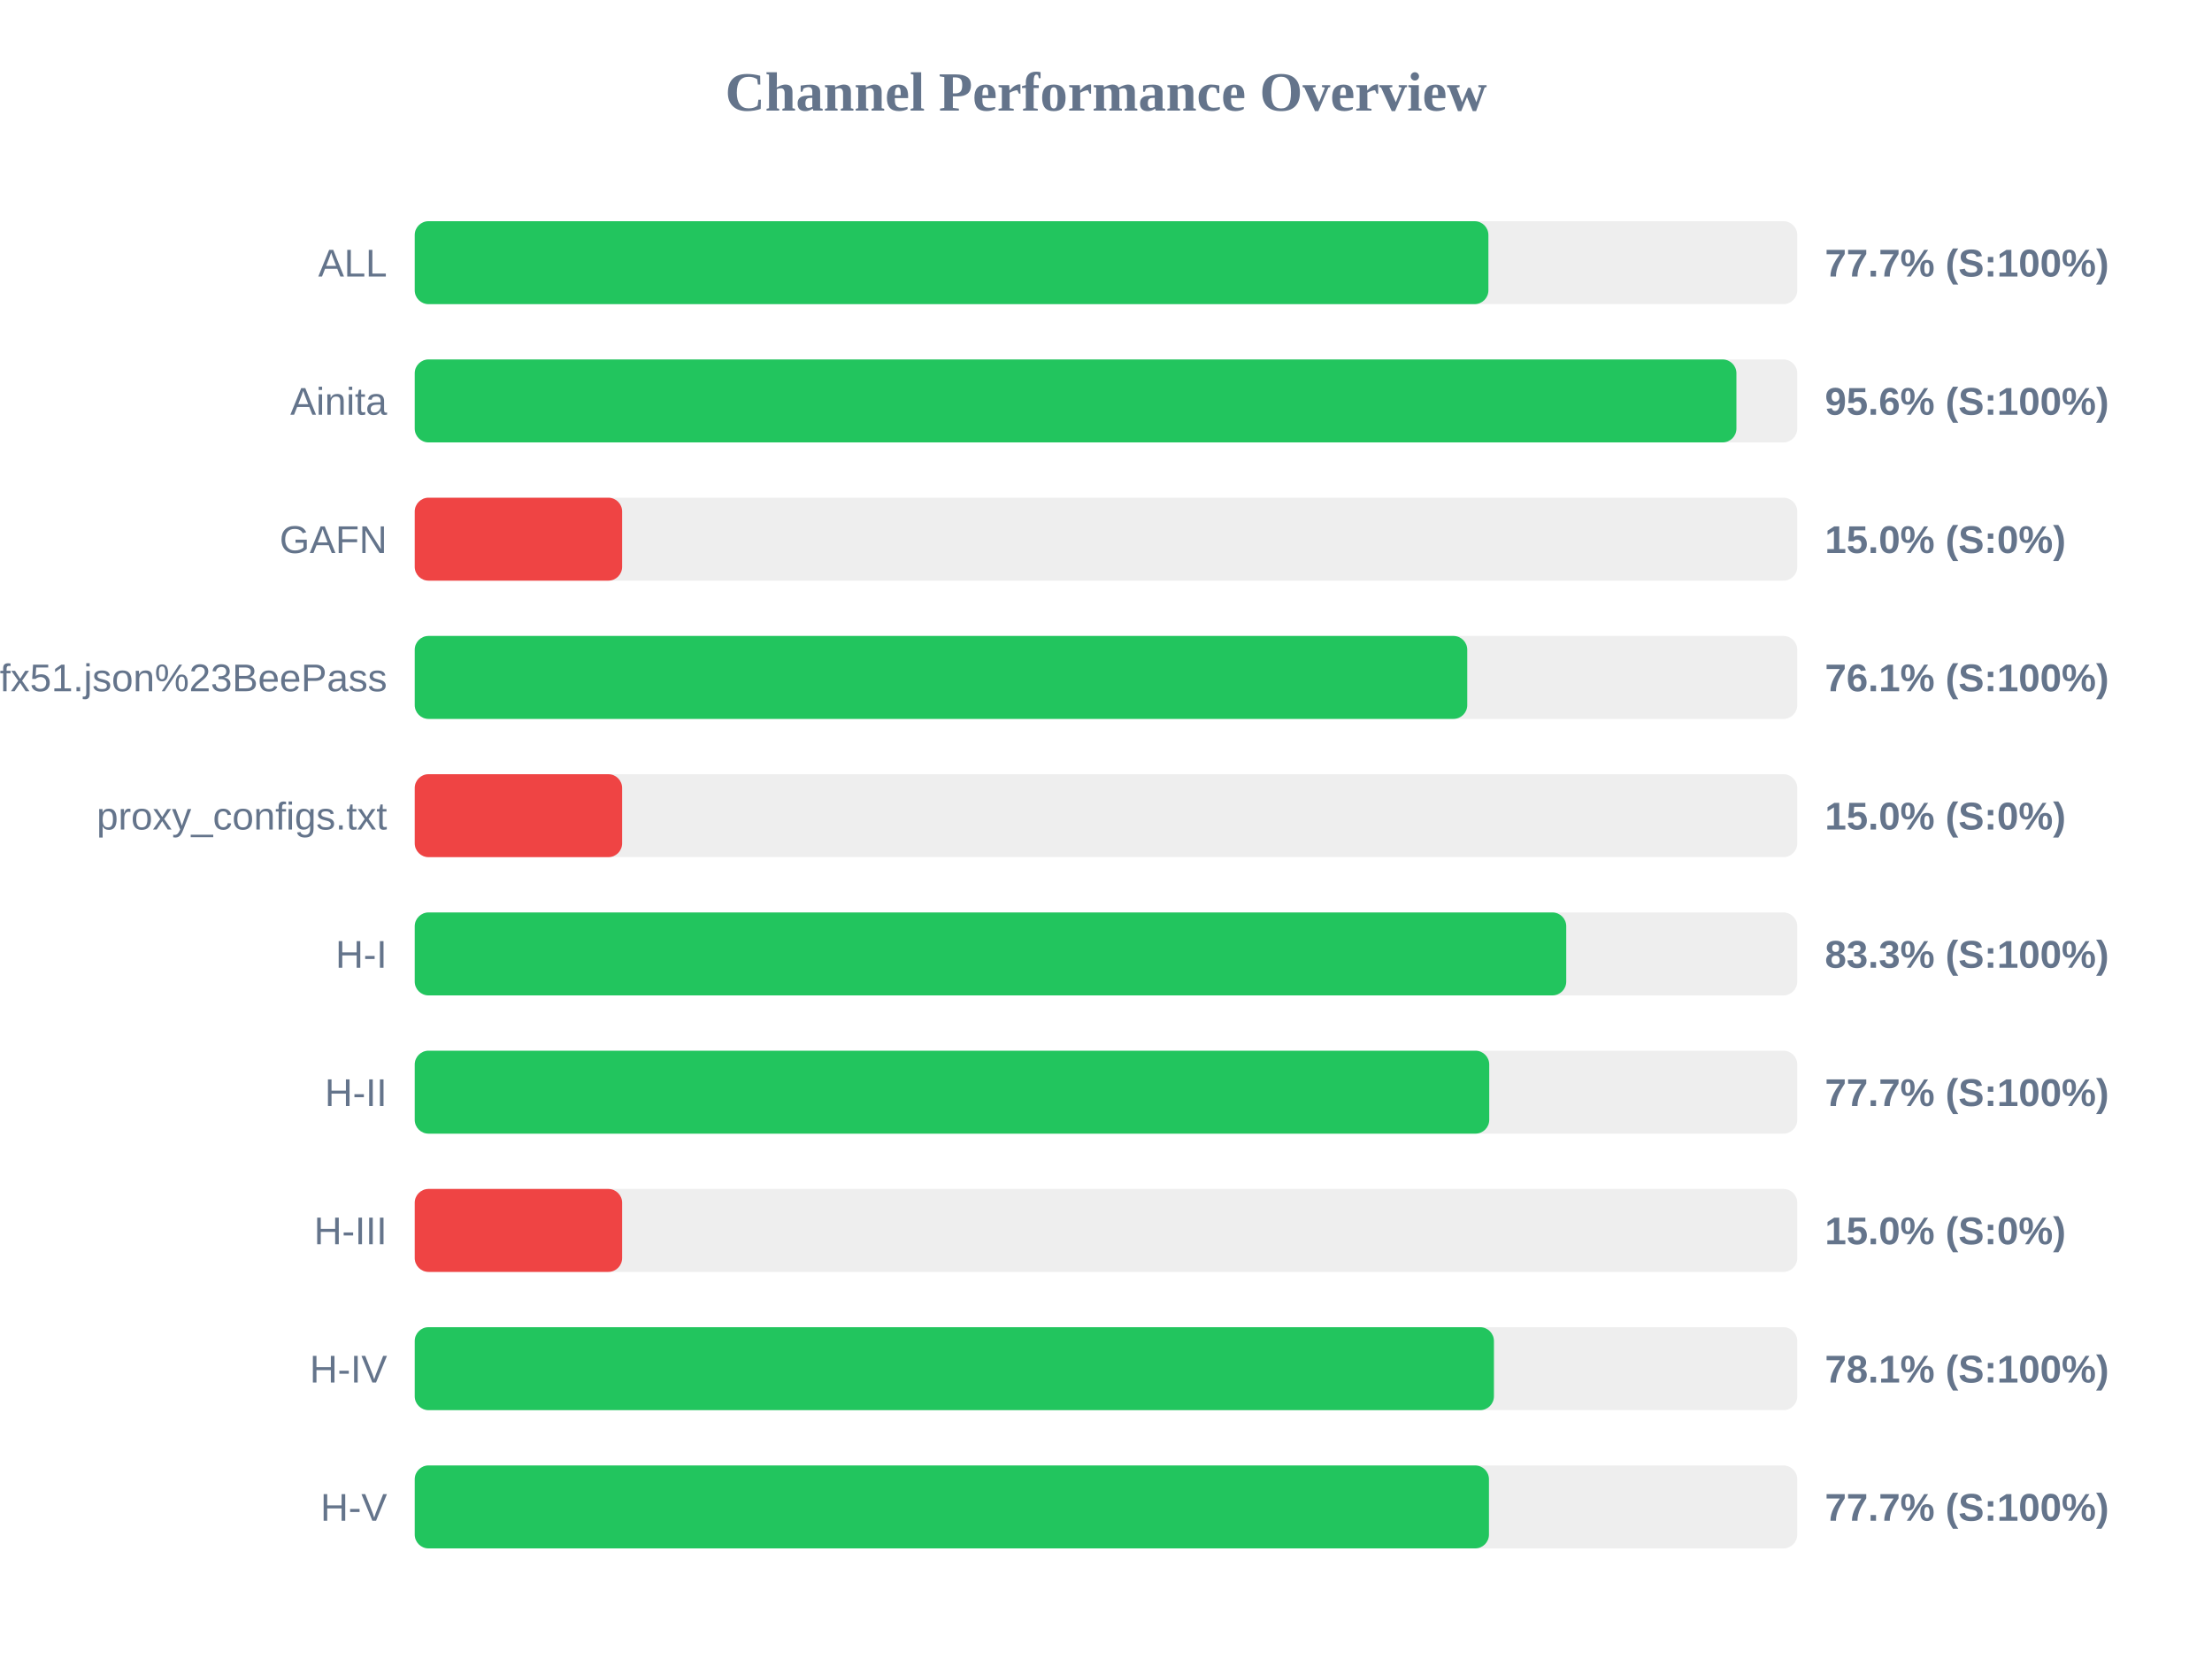
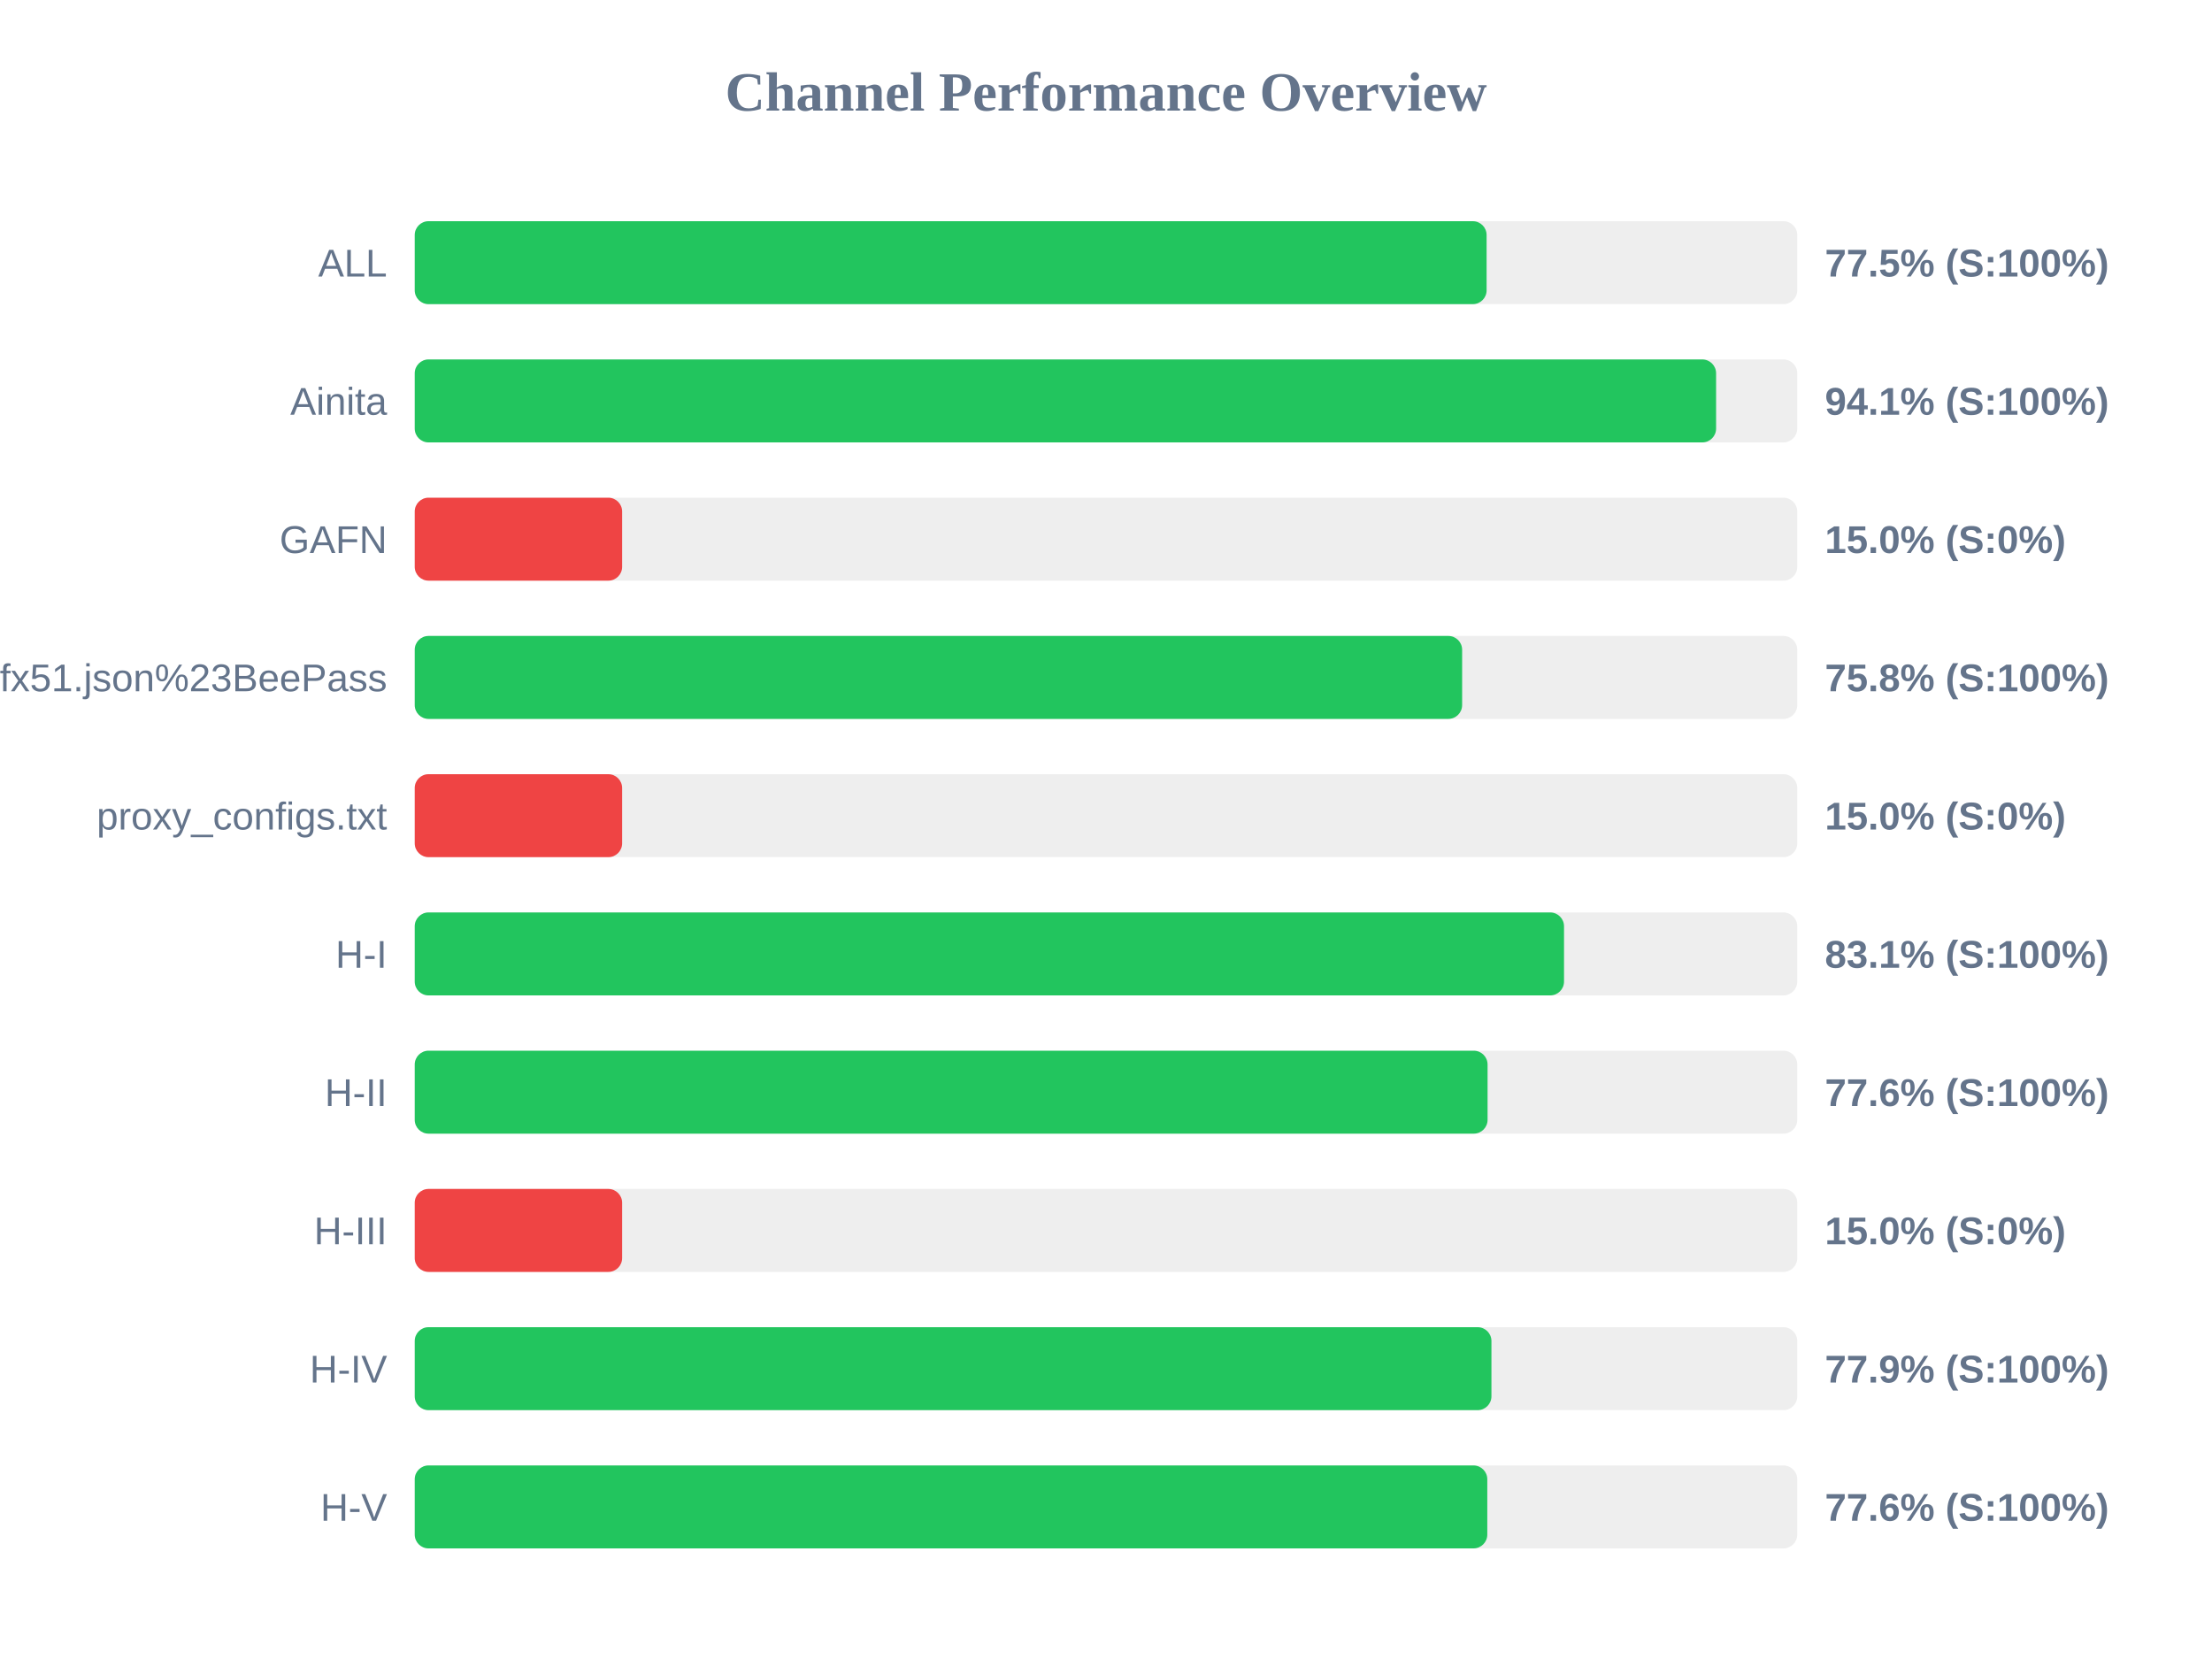
<svg xmlns="http://www.w3.org/2000/svg" width="800" height="600" version="1.1">
  <style>
        .row { font: 14px Arial; fill: #64748b; }
        .score { font: bold 14px Arial; fill: #64748b; }
    </style>
  <text x="400" y="40" text-anchor="middle" font-size="20px" font-weight="bold" fill="#64748b">Channel Performance Overview</text>
  <rect x="150" y="80" width="500" height="30" fill="#eee" rx="5" />
-   <rect x="150" y="80" width="388.3" height="30" fill="#22c55e" rx="5" />
+   <rect x="150" y="80" width="387.65" height="30" fill="#22c55e" rx="5" />
  <text x="140" y="100" text-anchor="end" class="row">ALL</text>
-   <text x="660" y="100" text-anchor="start" class="score">77.7% (S:100%)</text>
+   <text x="660" y="100" text-anchor="start" class="score">77.5% (S:100%)</text>
  <rect x="150" y="130" width="500" height="30" fill="#eee" rx="5" />
-   <rect x="150" y="130" width="478.0" height="30" fill="#22c55e" rx="5" />
+   <rect x="150" y="130" width="470.65" height="30" fill="#22c55e" rx="5" />
  <text x="140" y="150" text-anchor="end" class="row">Ainita</text>
-   <text x="660" y="150" text-anchor="start" class="score">95.6% (S:100%)</text>
+   <text x="660" y="150" text-anchor="start" class="score">94.1% (S:100%)</text>
  <rect x="150" y="180" width="500" height="30" fill="#eee" rx="5" />
  <rect x="150" y="180" width="75.0" height="30" fill="#ef4444" rx="5" />
  <text x="140" y="200" text-anchor="end" class="row">GAFN</text>
  <text x="660" y="200" text-anchor="start" class="score">15.0% (S:0%)</text>
  <rect x="150" y="230" width="500" height="30" fill="#eee" rx="5" />
-   <rect x="150" y="230" width="380.65" height="30" fill="#22c55e" rx="5" />
+   <rect x="150" y="230" width="378.8" height="30" fill="#22c55e" rx="5" />
  <text x="140" y="250" text-anchor="end" class="row">sub?s=ssconf%3A%2F%2Fs3.amazonaws.com%2Fbeedynconprd%2Fzf38bv6oxi1nv3wfkpmxyfl8yj5fargza3foantoalu16vznl0ckxx7bgf1ufx51.json%23BeePass</text>
-   <text x="660" y="250" text-anchor="start" class="score">76.1% (S:100%)</text>
+   <text x="660" y="250" text-anchor="start" class="score">75.8% (S:100%)</text>
  <rect x="150" y="280" width="500" height="30" fill="#eee" rx="5" />
  <rect x="150" y="280" width="75.0" height="30" fill="#ef4444" rx="5" />
  <text x="140" y="300" text-anchor="end" class="row">proxy_configs.txt</text>
  <text x="660" y="300" text-anchor="start" class="score">15.0% (S:0%)</text>
  <rect x="150" y="330" width="500" height="30" fill="#eee" rx="5" />
-   <rect x="150" y="330" width="416.45" height="30" fill="#22c55e" rx="5" />
+   <rect x="150" y="330" width="415.65" height="30" fill="#22c55e" rx="5" />
  <text x="140" y="350" text-anchor="end" class="row">H-I</text>
-   <text x="660" y="350" text-anchor="start" class="score">83.3% (S:100%)</text>
+   <text x="660" y="350" text-anchor="start" class="score">83.1% (S:100%)</text>
  <rect x="150" y="380" width="500" height="30" fill="#eee" rx="5" />
-   <rect x="150" y="380" width="388.6" height="30" fill="#22c55e" rx="5" />
+   <rect x="150" y="380" width="388.0" height="30" fill="#22c55e" rx="5" />
  <text x="140" y="400" text-anchor="end" class="row">H-II</text>
-   <text x="660" y="400" text-anchor="start" class="score">77.7% (S:100%)</text>
+   <text x="660" y="400" text-anchor="start" class="score">77.6% (S:100%)</text>
  <rect x="150" y="430" width="500" height="30" fill="#eee" rx="5" />
  <rect x="150" y="430" width="75.0" height="30" fill="#ef4444" rx="5" />
  <text x="140" y="450" text-anchor="end" class="row">H-III</text>
  <text x="660" y="450" text-anchor="start" class="score">15.0% (S:0%)</text>
  <rect x="150" y="480" width="500" height="30" fill="#eee" rx="5" />
-   <rect x="150" y="480" width="390.3" height="30" fill="#22c55e" rx="5" />
+   <rect x="150" y="480" width="389.4" height="30" fill="#22c55e" rx="5" />
  <text x="140" y="500" text-anchor="end" class="row">H-IV</text>
-   <text x="660" y="500" text-anchor="start" class="score">78.1% (S:100%)</text>
+   <text x="660" y="500" text-anchor="start" class="score">77.9% (S:100%)</text>
  <rect x="150" y="530" width="500" height="30" fill="#eee" rx="5" />
-   <rect x="150" y="530" width="388.5" height="30" fill="#22c55e" rx="5" />
+   <rect x="150" y="530" width="387.9" height="30" fill="#22c55e" rx="5" />
  <text x="140" y="550" text-anchor="end" class="row">H-V</text>
-   <text x="660" y="550" text-anchor="start" class="score">77.7% (S:100%)</text>
+   <text x="660" y="550" text-anchor="start" class="score">77.6% (S:100%)</text>
</svg>
